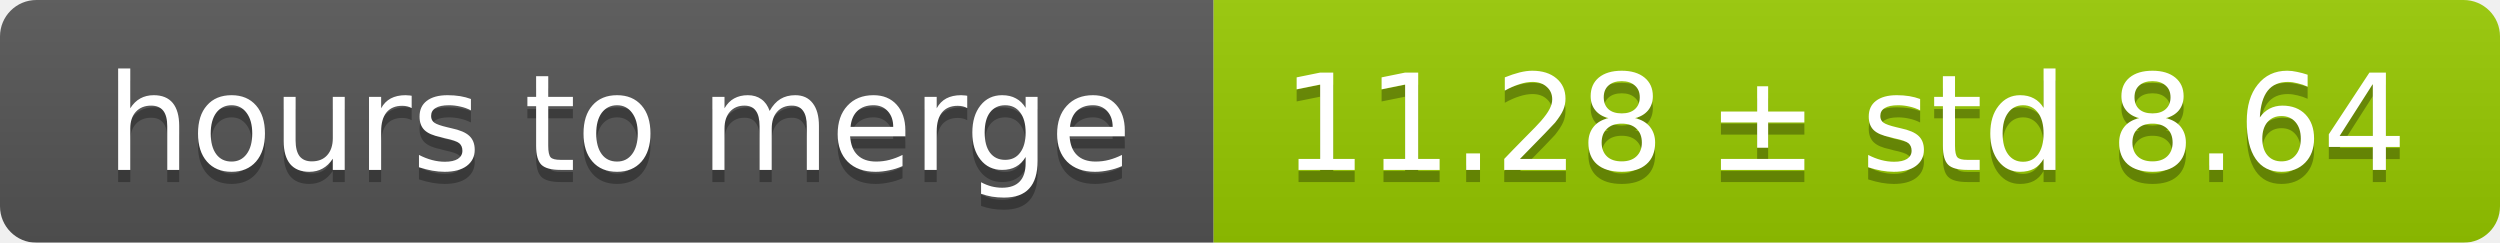
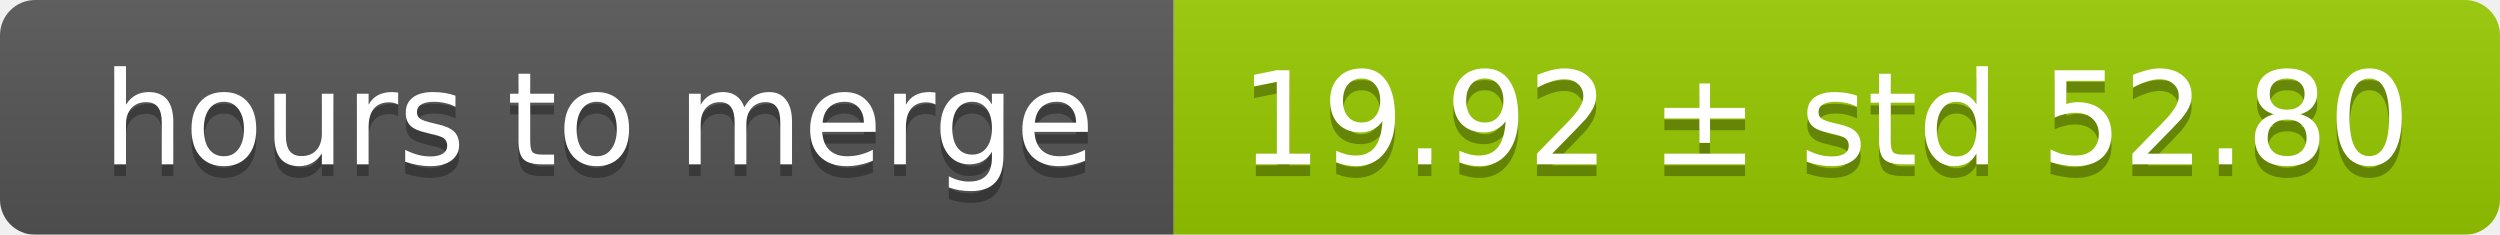
- <svg xmlns="http://www.w3.org/2000/svg" width="206" height="20">
+ <svg xmlns="http://www.w3.org/2000/svg" width="213" height="20">
  <linearGradient id="smooth" x2="0" y2="100%">
    <stop offset="0" stop-color="#bbb" stop-opacity=".1" />
    <stop offset="1" stop-opacity=".1" />
  </linearGradient>
  <mask id="round">
-     <rect width="206" height="20" rx="3" fill="#fff" />
+     <rect width="213" height="20" rx="3" fill="#fff" />
  </mask>
  <g mask="url(#round)">
    <rect width="100" height="20" fill="#555" />
-     <rect x="100" width="106" height="20" fill="#97ca00" />
-     <rect width="206" height="20" fill="url(#smooth)" />
+     <rect x="100" width="113" height="20" fill="#97ca00" />
+     <rect width="213" height="20" fill="url(#smooth)" />
  </g>
  <g fill="#fff" text-anchor="middle" font-family="DejaVu Sans,Verdana,Geneva,sans-serif" font-size="11">
    <text x="51" y="15" fill="#010101" fill-opacity=".3">hours to merge</text>
    <text x="51" y="14">hours to merge</text>
-     <text x="152" y="15" fill="#010101" fill-opacity=".3">11.28 ± std 8.64</text>
-     <text x="152" y="14">11.28 ± std 8.64</text>
+     <text x="155.5" y="15" fill="#010101" fill-opacity=".3">19.92 ± std 52.80</text>
+     <text x="155.5" y="14">19.92 ± std 52.80</text>
  </g>
</svg>
